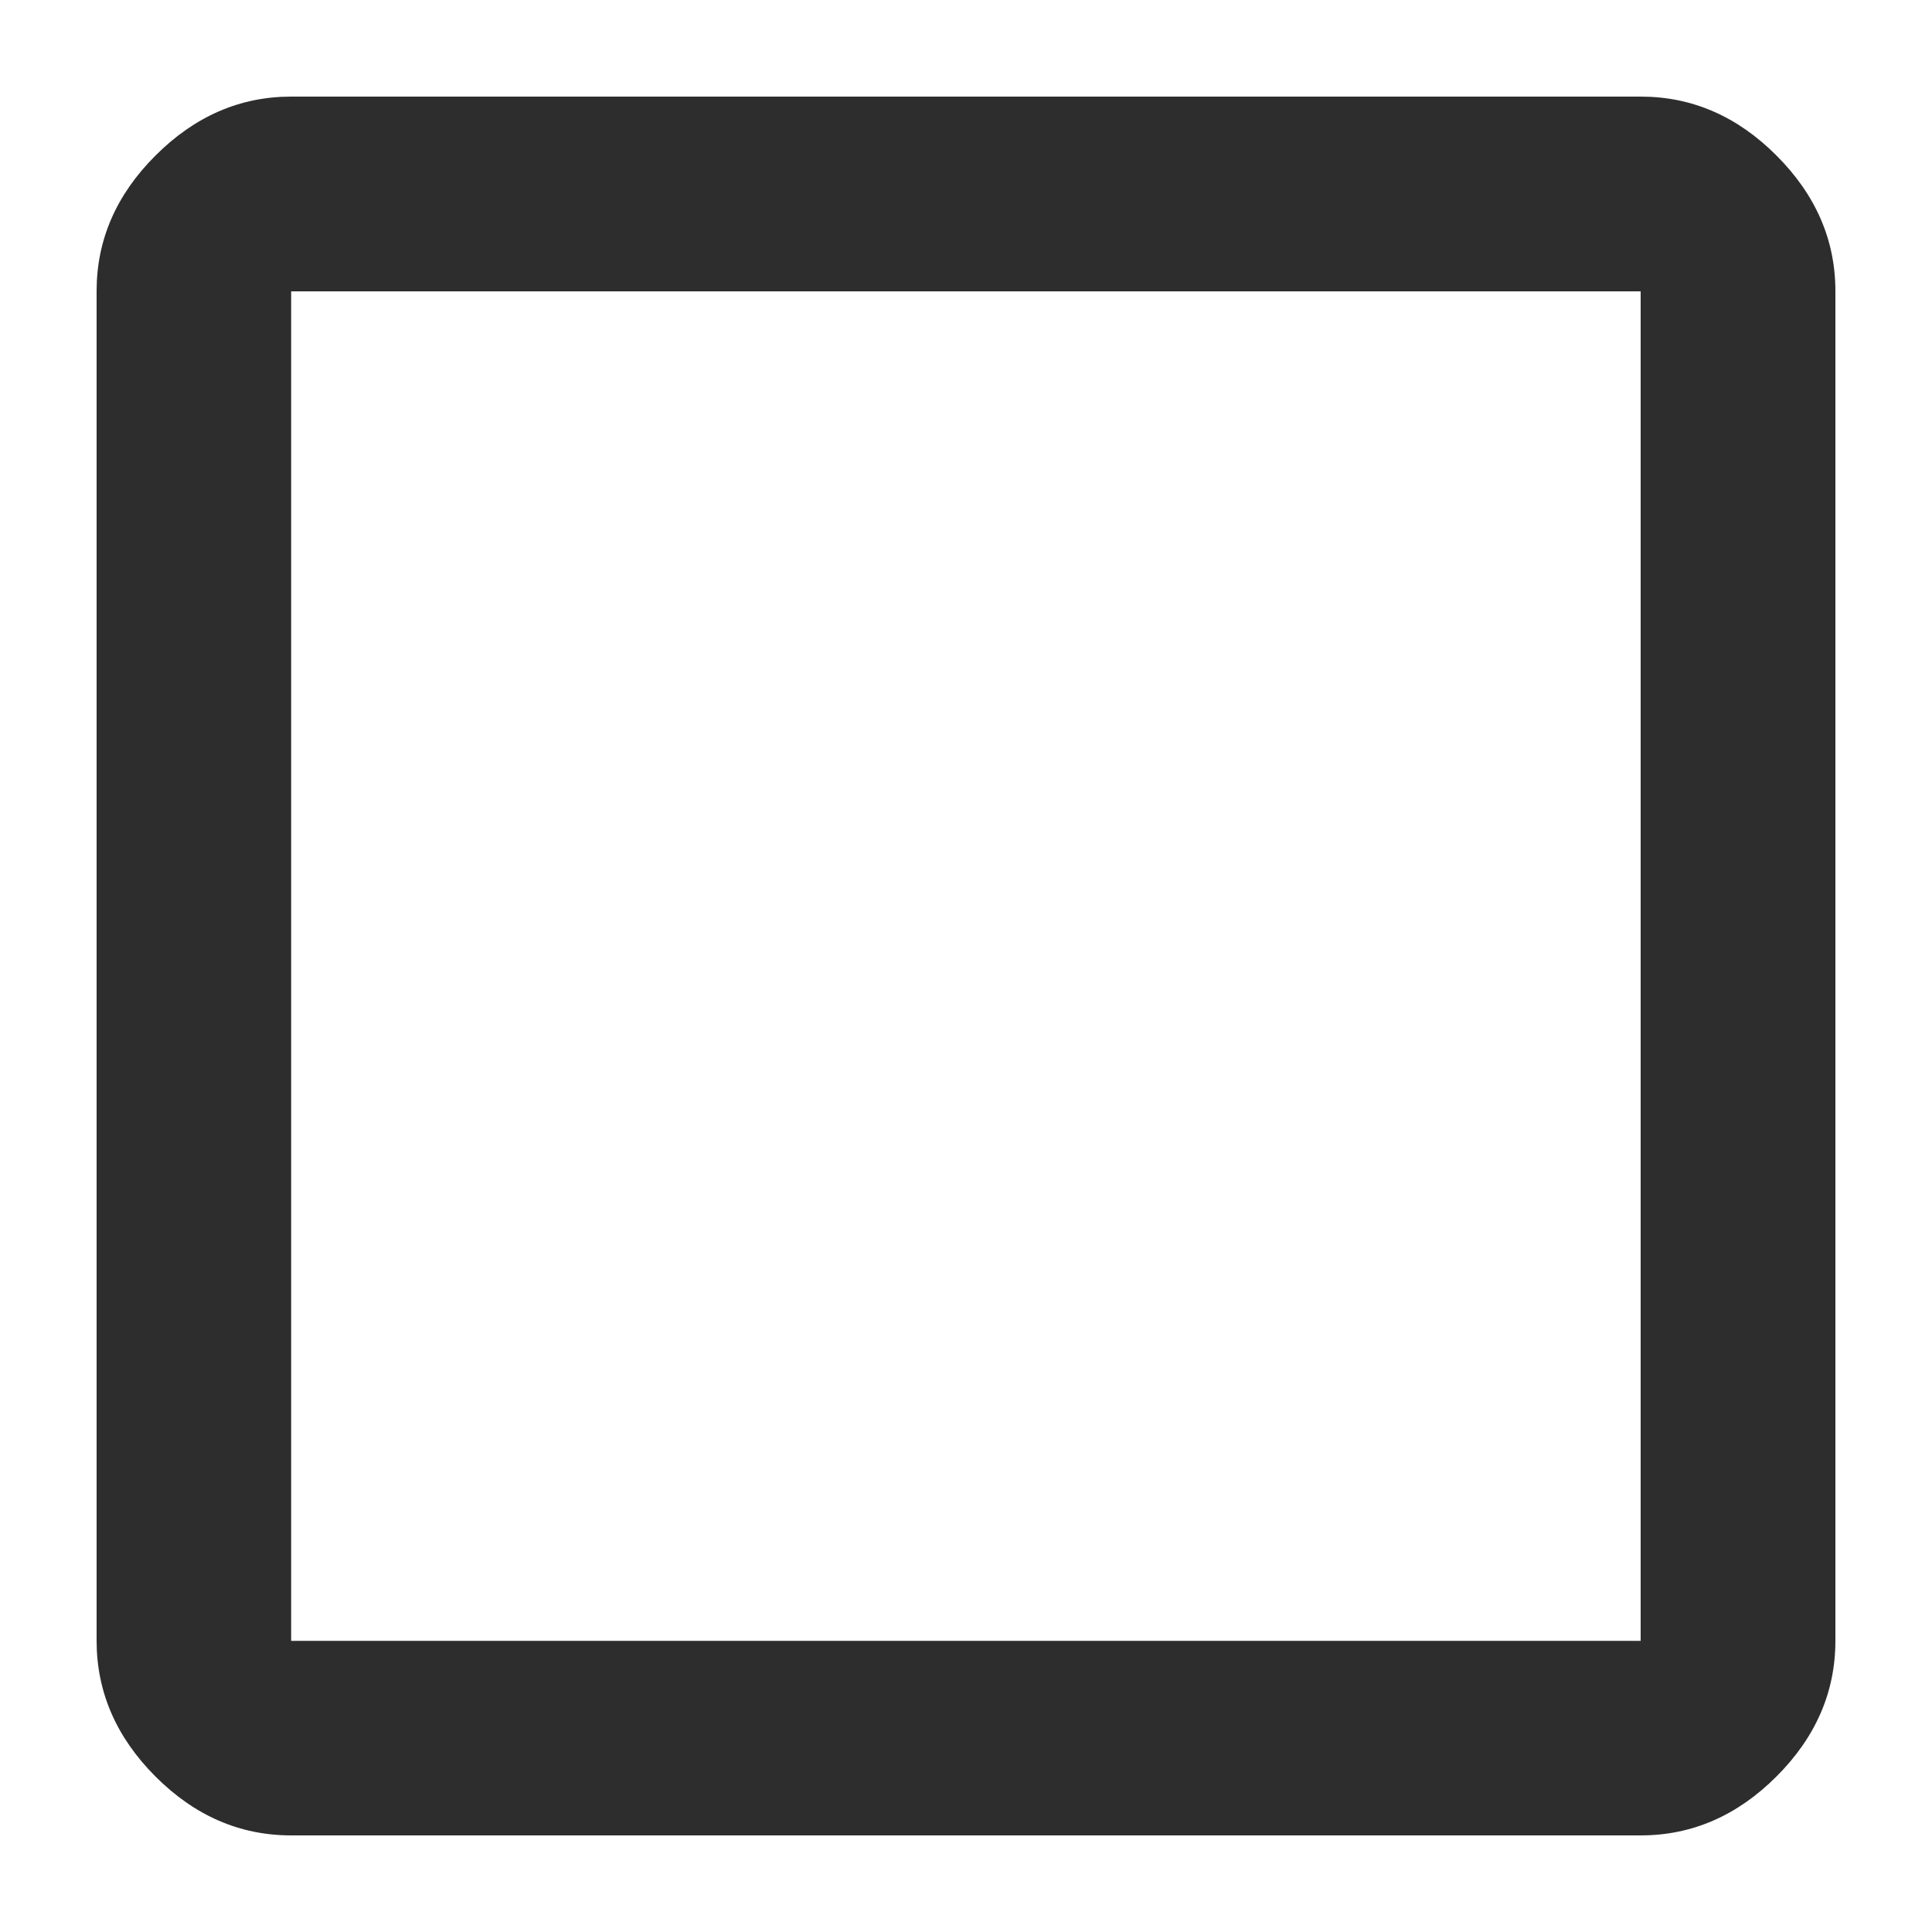
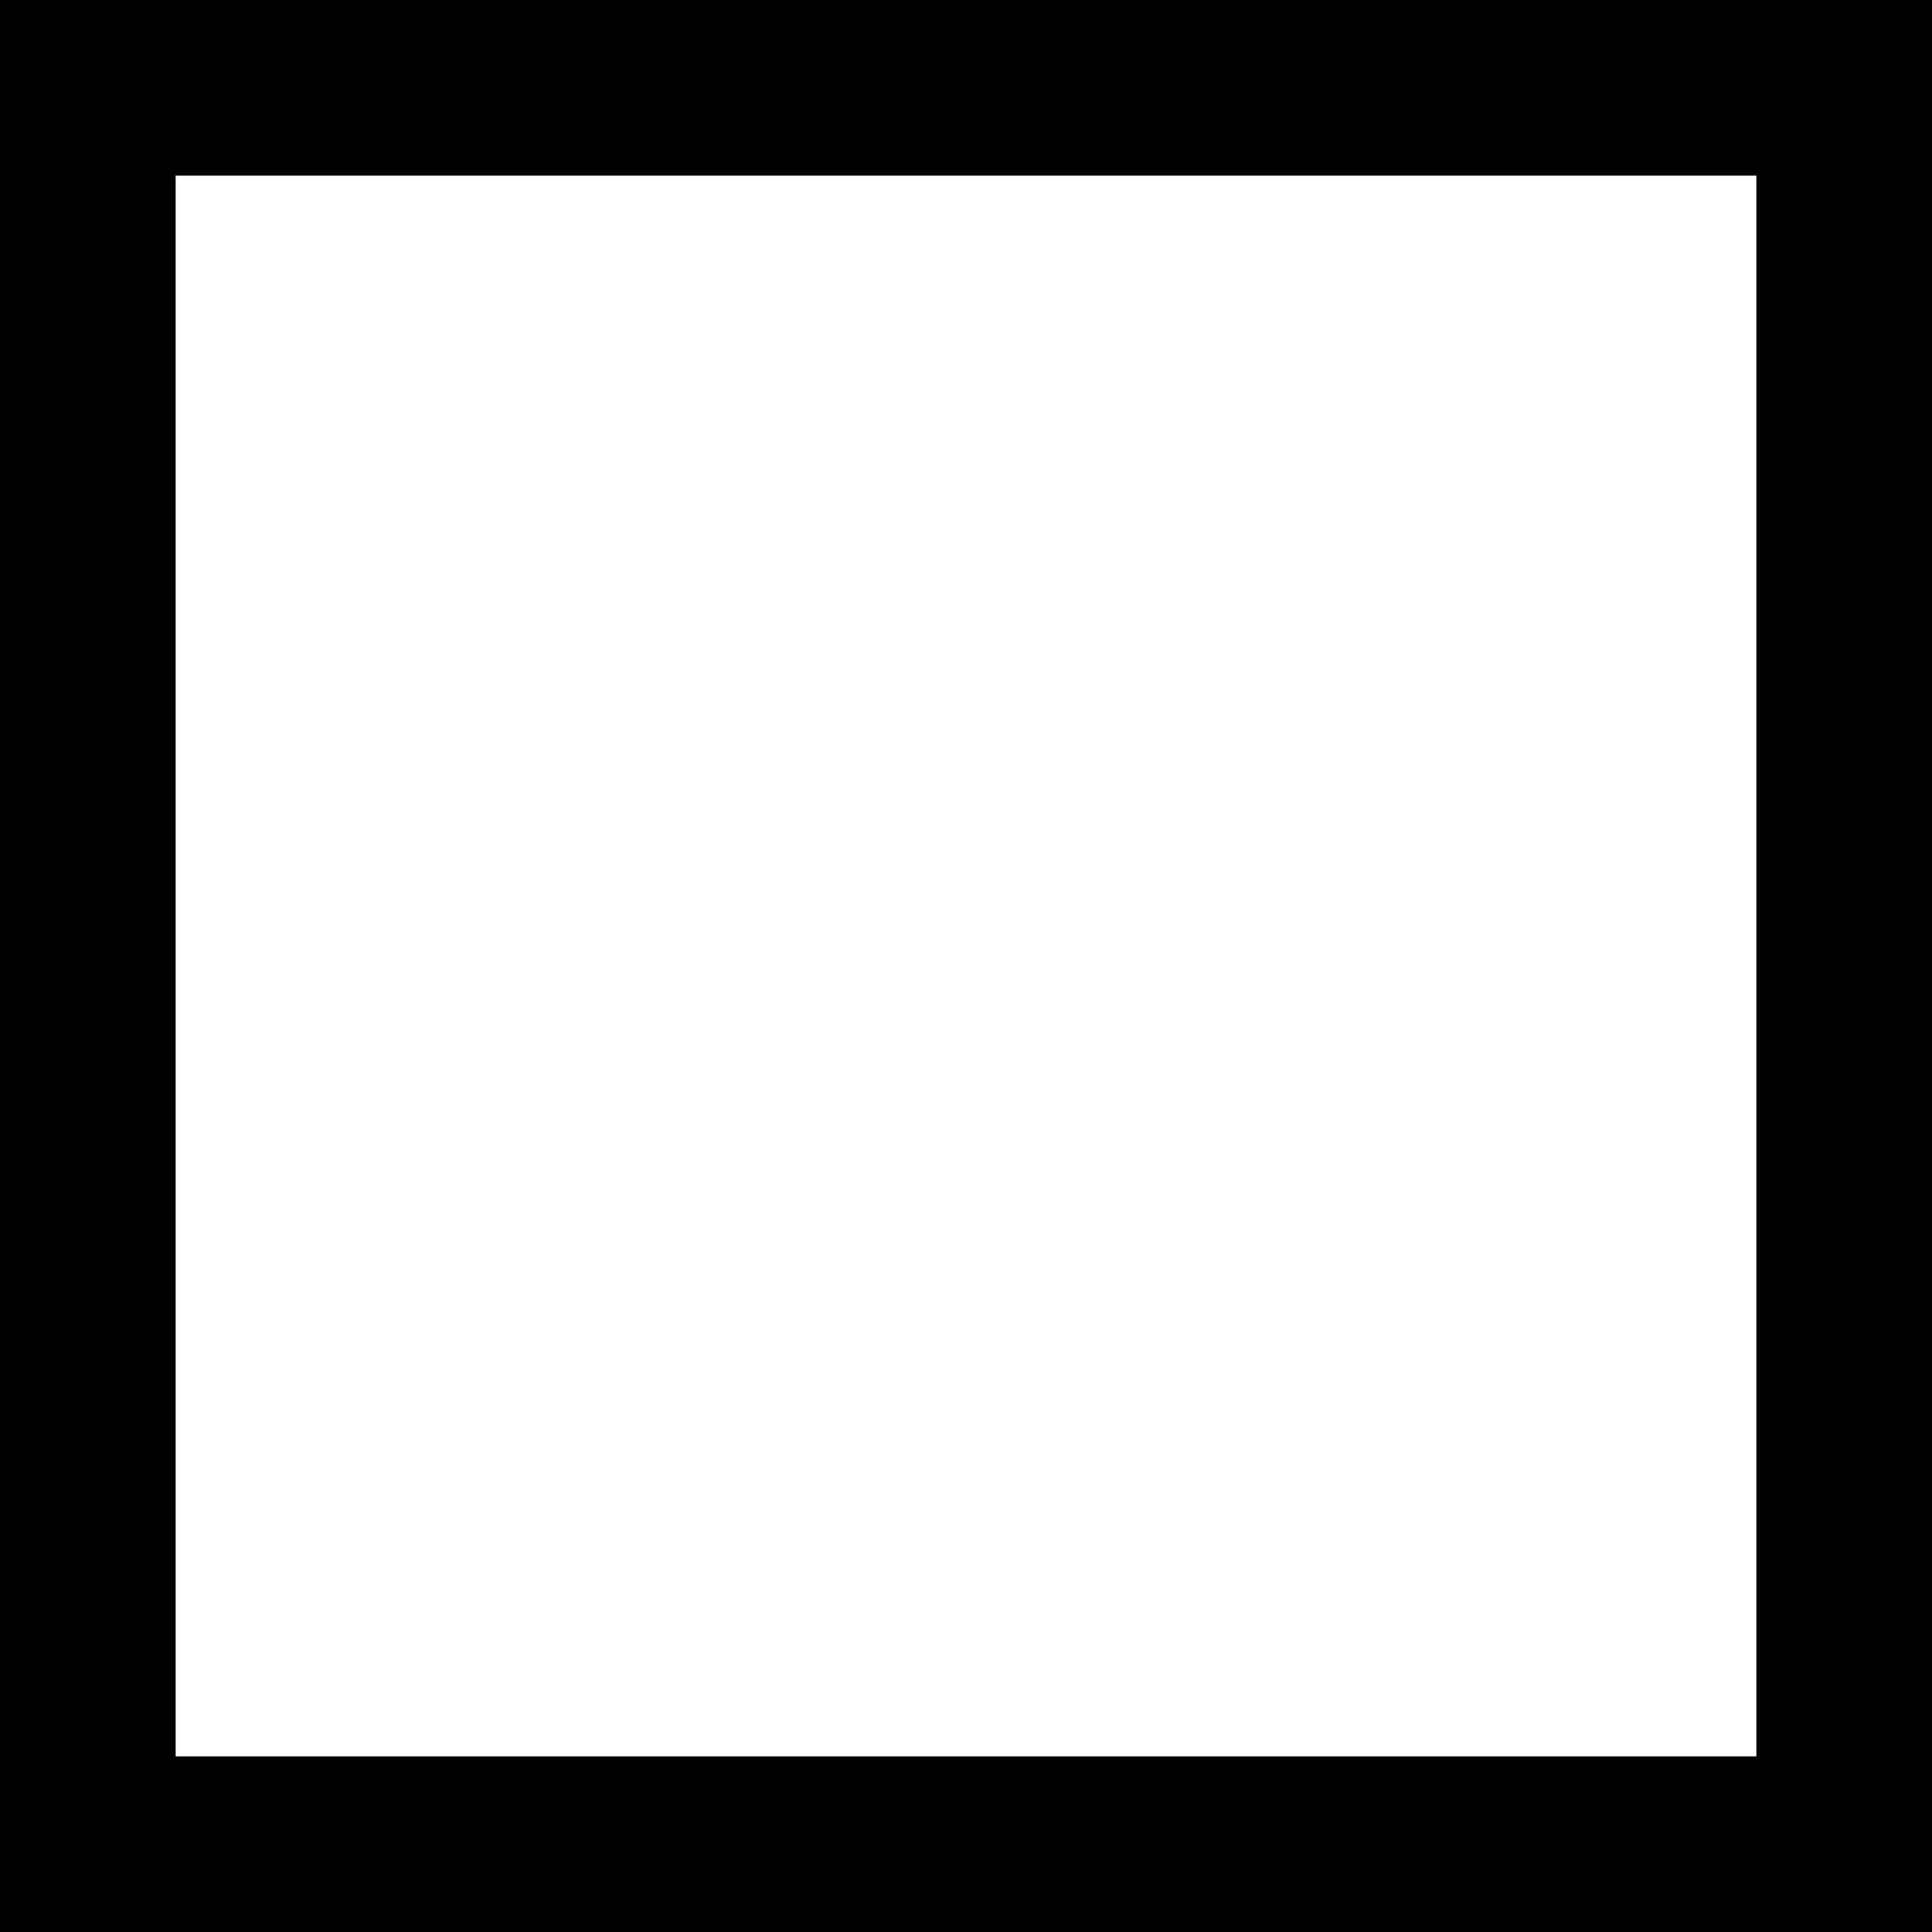
- <svg xmlns="http://www.w3.org/2000/svg" width="20" height="20" viewBox="0 0 20 20">
-   <path d="M16.984 1q.797 0 1.406.61.61.61.61 1.404v13.97q0 .797-.61 1.406-.61.61-1.406.61H3.014q-.796 0-1.405-.61Q1 17.78 1 16.984V3.014q0-.796.61-1.404Q2.22 1 3.014 1h13.97zm0 2.016H3.014v13.97h13.97V3.016z" fill="#2d2d2d" />
+ <svg xmlns="http://www.w3.org/2000/svg" viewBox="0 0 22 22">
+   <path d="M22 22H0V0h22zM2 20h18V2H2z" />
</svg>
